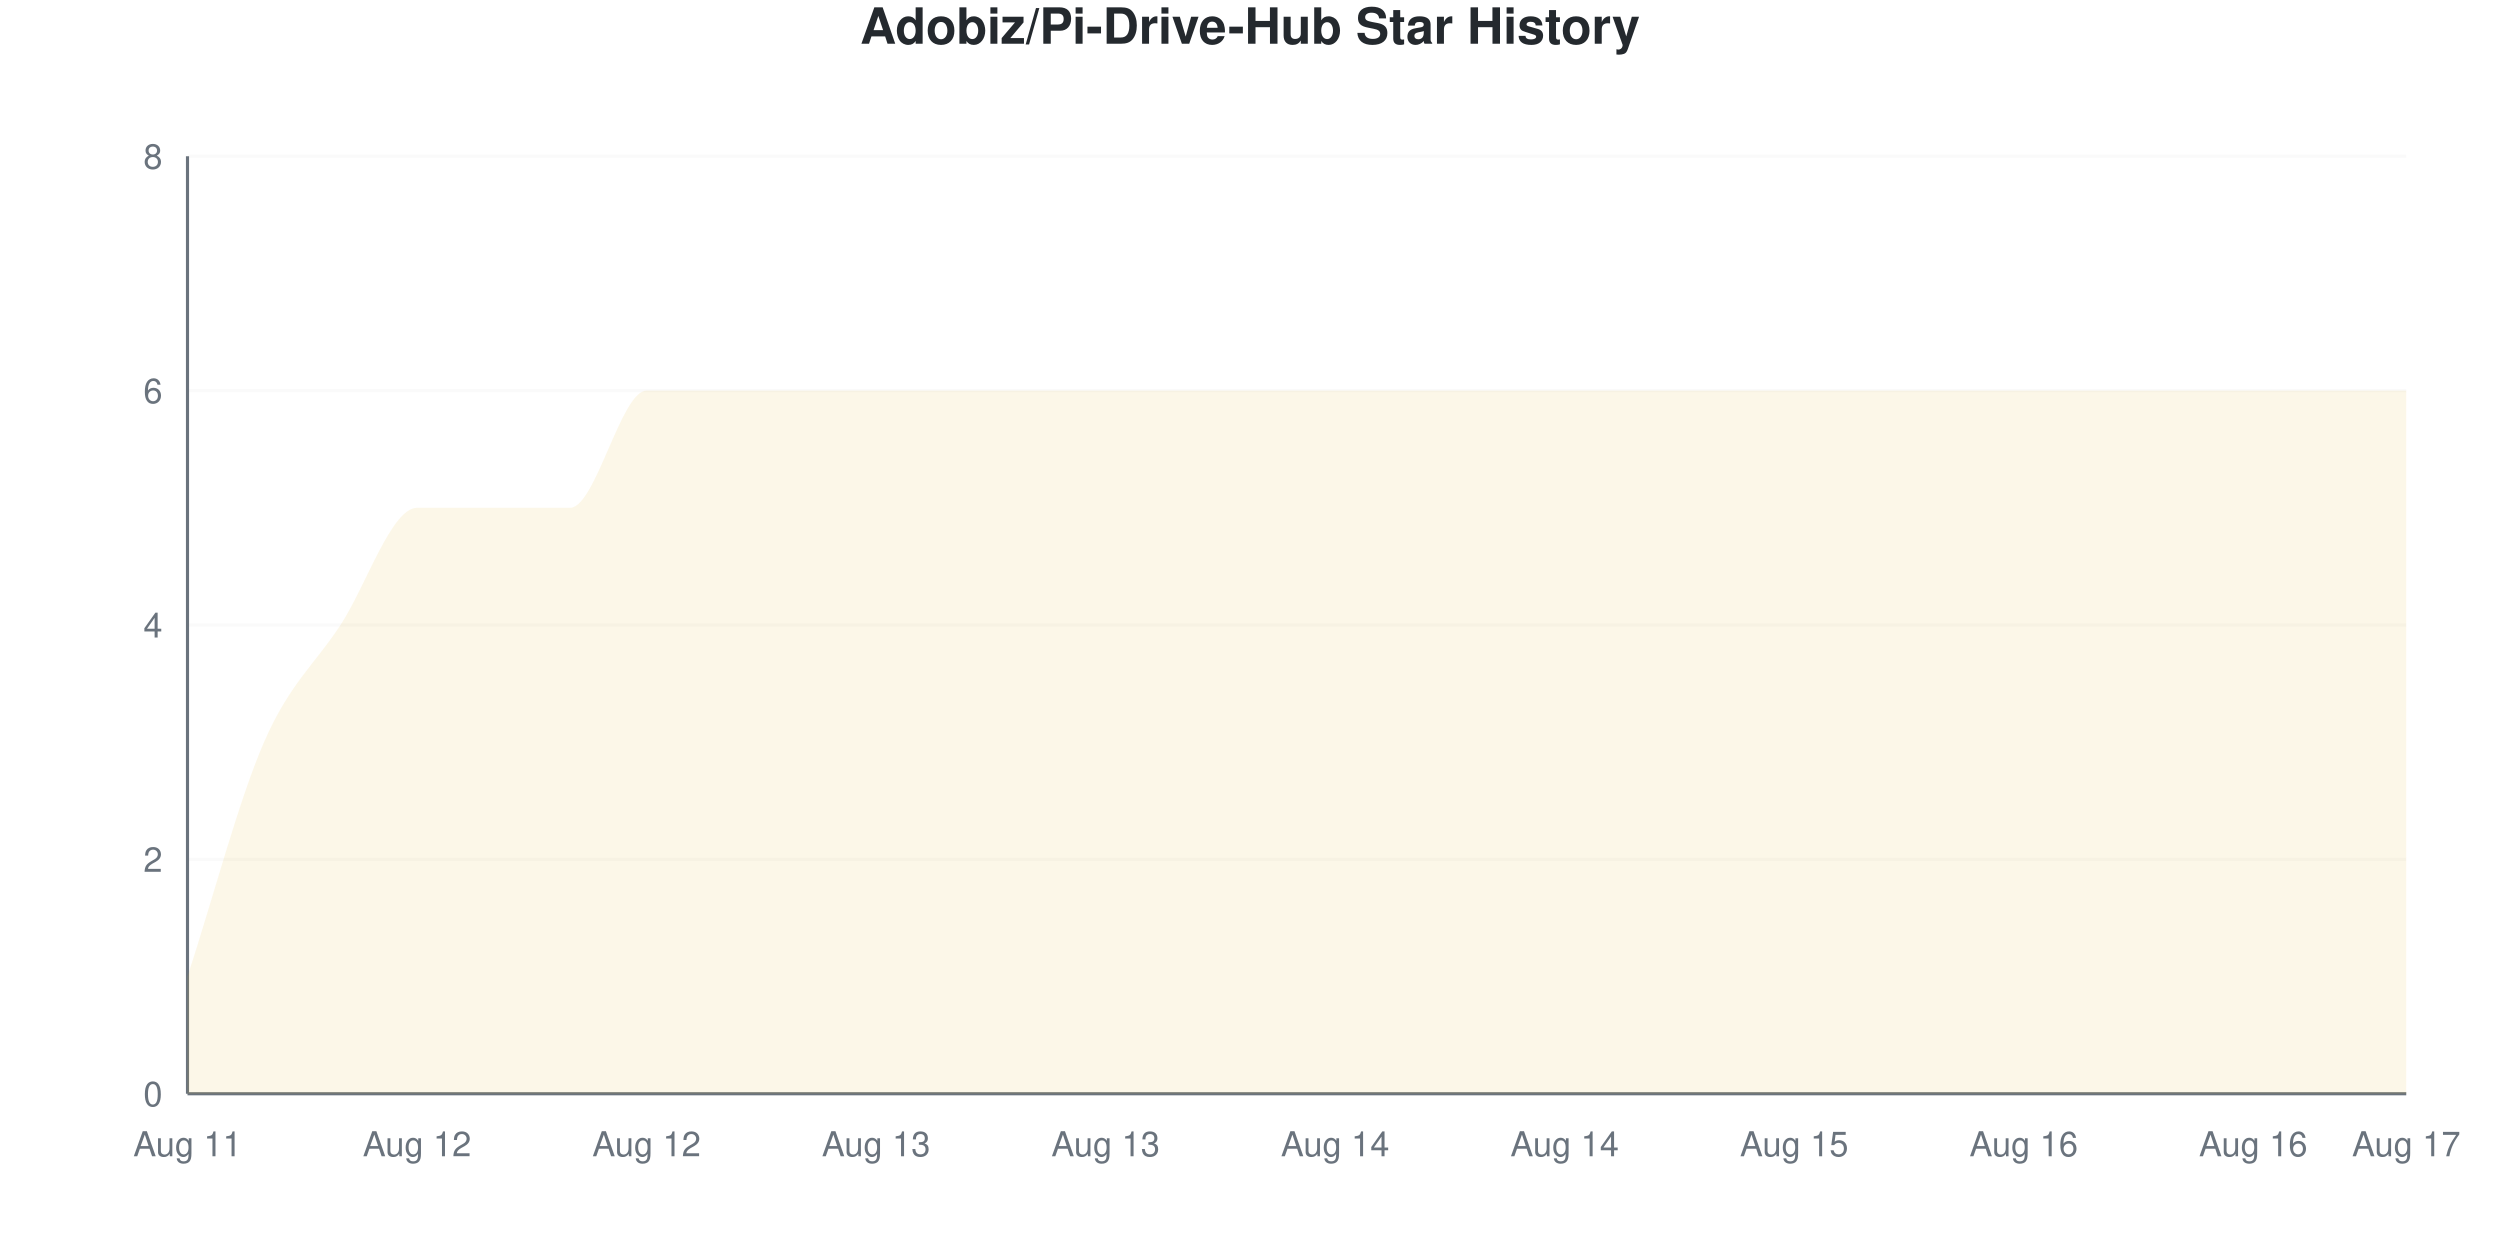
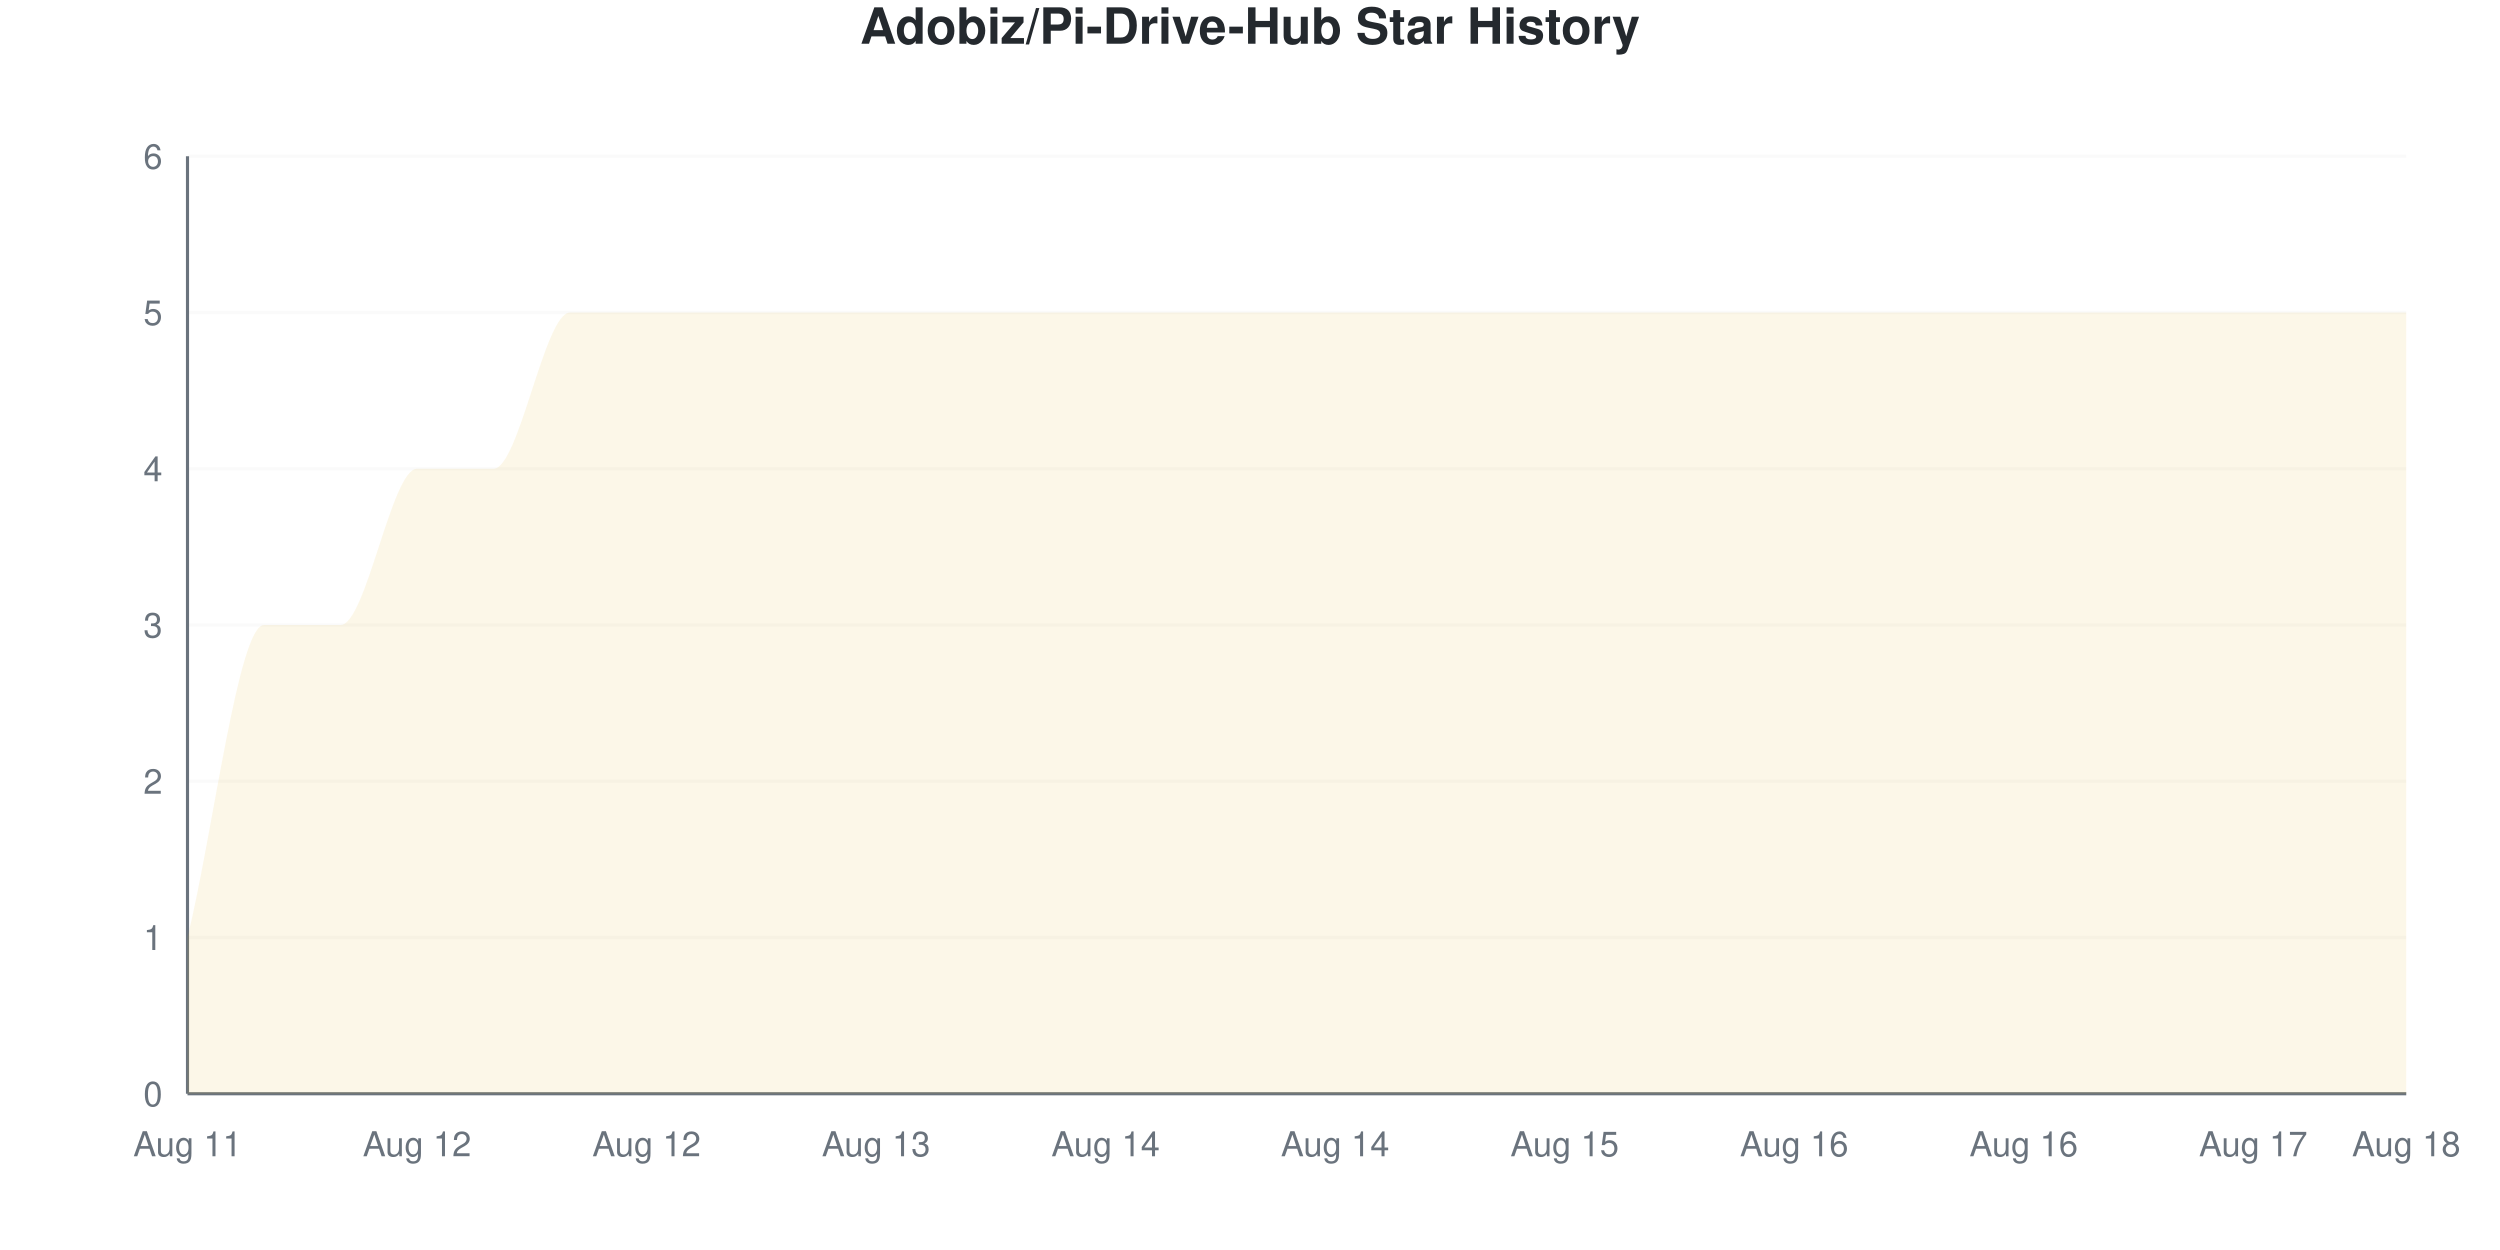
<svg xmlns="http://www.w3.org/2000/svg" viewBox="0 0 800 400" width="800" height="400">
  <style>
    @keyframes drawLine {
      to { stroke-dashoffset: 0; }
    }
    @keyframes fadeInPoint {
      from { opacity: 0; }
      to { opacity: 1; }
    }
    .data-line-0 {
-       stroke-dasharray: 1295;
-       stroke-dashoffset: 1295;
+       stroke-dasharray: 1352;
+       stroke-dashoffset: 1352;
      animation: drawLine 2s ease-out forwards;
    }
    .data-point {
      opacity: 0;
      animation: fadeInPoint 0.5s ease-out forwards;
    }
    .chart-bg { fill: #fff; }
    .chart-text { fill: #24292e; }
    .chart-muted { fill: #6a737d; }
    .chart-grid { stroke: #eee; }
    .chart-axis { stroke: #6a737d; }
    @media (prefers-color-scheme: dark) {
      .chart-bg { fill: #0d1117; }
      .chart-text { fill: #e6edf3; }
      .chart-muted { fill: #8b949e; }
      .chart-grid { stroke: #21262d; }
      .chart-axis { stroke: #8b949e; }
    }
  </style>
  <rect width="800" height="400" class="chart-bg" />
  <text x="400" y="14" text-anchor="middle" class="chart-text" font-size="16" font-weight="bold" font-family="-apple-system, BlinkMacSystemFont, 'Segoe UI', Helvetica, Arial, sans-serif">Adobiz/Pi-Drive-Hub Star History</text>
  <g class="grid">
    <line x1="60" y1="350" x2="770" y2="350" class="chart-grid" stroke-opacity="0.3" />
    <text x="52" y="354" text-anchor="end" class="chart-muted" font-size="11" font-family="-apple-system, BlinkMacSystemFont, 'Segoe UI', Helvetica, Arial, sans-serif">0</text>
-     <line x1="60" y1="275" x2="770" y2="275" class="chart-grid" stroke-opacity="0.3" />
-     <text x="52" y="279" text-anchor="end" class="chart-muted" font-size="11" font-family="-apple-system, BlinkMacSystemFont, 'Segoe UI', Helvetica, Arial, sans-serif">2</text>
+     <line x1="60" y1="300" x2="770" y2="300" class="chart-grid" stroke-opacity="0.3" />
+     <text x="52" y="304" text-anchor="end" class="chart-muted" font-size="11" font-family="-apple-system, BlinkMacSystemFont, 'Segoe UI', Helvetica, Arial, sans-serif">1</text>
+     <line x1="60" y1="250" x2="770" y2="250" class="chart-grid" stroke-opacity="0.3" />
+     <text x="52" y="254" text-anchor="end" class="chart-muted" font-size="11" font-family="-apple-system, BlinkMacSystemFont, 'Segoe UI', Helvetica, Arial, sans-serif">2</text>
    <line x1="60" y1="200" x2="770" y2="200" class="chart-grid" stroke-opacity="0.3" />
-     <text x="52" y="204" text-anchor="end" class="chart-muted" font-size="11" font-family="-apple-system, BlinkMacSystemFont, 'Segoe UI', Helvetica, Arial, sans-serif">4</text>
-     <line x1="60" y1="125" x2="770" y2="125" class="chart-grid" stroke-opacity="0.3" />
-     <text x="52" y="129" text-anchor="end" class="chart-muted" font-size="11" font-family="-apple-system, BlinkMacSystemFont, 'Segoe UI', Helvetica, Arial, sans-serif">6</text>
+     <text x="52" y="204" text-anchor="end" class="chart-muted" font-size="11" font-family="-apple-system, BlinkMacSystemFont, 'Segoe UI', Helvetica, Arial, sans-serif">3</text>
+     <line x1="60" y1="150" x2="770" y2="150" class="chart-grid" stroke-opacity="0.3" />
+     <text x="52" y="154" text-anchor="end" class="chart-muted" font-size="11" font-family="-apple-system, BlinkMacSystemFont, 'Segoe UI', Helvetica, Arial, sans-serif">4</text>
+     <line x1="60" y1="100" x2="770" y2="100" class="chart-grid" stroke-opacity="0.3" />
+     <text x="52" y="104" text-anchor="end" class="chart-muted" font-size="11" font-family="-apple-system, BlinkMacSystemFont, 'Segoe UI', Helvetica, Arial, sans-serif">5</text>
    <line x1="60" y1="50" x2="770" y2="50" class="chart-grid" stroke-opacity="0.3" />
-     <text x="52" y="54" text-anchor="end" class="chart-muted" font-size="11" font-family="-apple-system, BlinkMacSystemFont, 'Segoe UI', Helvetica, Arial, sans-serif">8</text>
+     <text x="52" y="54" text-anchor="end" class="chart-muted" font-size="11" font-family="-apple-system, BlinkMacSystemFont, 'Segoe UI', Helvetica, Arial, sans-serif">6</text>
  </g>
  <g class="milestones">
    
  </g>
  <g class="x-axis">
    <text x="60" y="370" text-anchor="middle" class="chart-muted" font-size="11" font-family="-apple-system, BlinkMacSystemFont, 'Segoe UI', Helvetica, Arial, sans-serif">Aug 11</text>
    <text x="133.448" y="370" text-anchor="middle" class="chart-muted" font-size="11" font-family="-apple-system, BlinkMacSystemFont, 'Segoe UI', Helvetica, Arial, sans-serif">Aug 12</text>
    <text x="206.897" y="370" text-anchor="middle" class="chart-muted" font-size="11" font-family="-apple-system, BlinkMacSystemFont, 'Segoe UI', Helvetica, Arial, sans-serif">Aug 12</text>
    <text x="280.345" y="370" text-anchor="middle" class="chart-muted" font-size="11" font-family="-apple-system, BlinkMacSystemFont, 'Segoe UI', Helvetica, Arial, sans-serif">Aug 13</text>
-     <text x="353.793" y="370" text-anchor="middle" class="chart-muted" font-size="11" font-family="-apple-system, BlinkMacSystemFont, 'Segoe UI', Helvetica, Arial, sans-serif">Aug 13</text>
+     <text x="353.793" y="370" text-anchor="middle" class="chart-muted" font-size="11" font-family="-apple-system, BlinkMacSystemFont, 'Segoe UI', Helvetica, Arial, sans-serif">Aug 14</text>
    <text x="427.241" y="370" text-anchor="middle" class="chart-muted" font-size="11" font-family="-apple-system, BlinkMacSystemFont, 'Segoe UI', Helvetica, Arial, sans-serif">Aug 14</text>
-     <text x="500.69" y="370" text-anchor="middle" class="chart-muted" font-size="11" font-family="-apple-system, BlinkMacSystemFont, 'Segoe UI', Helvetica, Arial, sans-serif">Aug 14</text>
-     <text x="574.138" y="370" text-anchor="middle" class="chart-muted" font-size="11" font-family="-apple-system, BlinkMacSystemFont, 'Segoe UI', Helvetica, Arial, sans-serif">Aug 15</text>
+     <text x="500.69" y="370" text-anchor="middle" class="chart-muted" font-size="11" font-family="-apple-system, BlinkMacSystemFont, 'Segoe UI', Helvetica, Arial, sans-serif">Aug 15</text>
+     <text x="574.138" y="370" text-anchor="middle" class="chart-muted" font-size="11" font-family="-apple-system, BlinkMacSystemFont, 'Segoe UI', Helvetica, Arial, sans-serif">Aug 16</text>
    <text x="647.586" y="370" text-anchor="middle" class="chart-muted" font-size="11" font-family="-apple-system, BlinkMacSystemFont, 'Segoe UI', Helvetica, Arial, sans-serif">Aug 16</text>
-     <text x="721.034" y="370" text-anchor="middle" class="chart-muted" font-size="11" font-family="-apple-system, BlinkMacSystemFont, 'Segoe UI', Helvetica, Arial, sans-serif">Aug 16</text>
-     <text x="770" y="370" text-anchor="middle" class="chart-muted" font-size="11" font-family="-apple-system, BlinkMacSystemFont, 'Segoe UI', Helvetica, Arial, sans-serif">Aug 17</text>
+     <text x="721.034" y="370" text-anchor="middle" class="chart-muted" font-size="11" font-family="-apple-system, BlinkMacSystemFont, 'Segoe UI', Helvetica, Arial, sans-serif">Aug 17</text>
+     <text x="770" y="370" text-anchor="middle" class="chart-muted" font-size="11" font-family="-apple-system, BlinkMacSystemFont, 'Segoe UI', Helvetica, Arial, sans-serif">Aug 18</text>
  </g>
  <line x1="60" y1="50" x2="60" y2="350" class="chart-axis" stroke-width="1" />
  <line x1="60" y1="350" x2="770" y2="350" class="chart-axis" stroke-width="1" />
-   <path d="M60,350 L60,312.5 C68.161,287.5 76.322,256.25 84.483,237.5 C92.644,218.75 100.805,212.5 108.966,200 C117.126,187.5 125.287,162.5 133.448,162.5 C141.609,162.5 149.77,162.5 157.931,162.5 C166.092,162.5 174.253,162.5 182.414,162.5 C190.575,162.5 198.736,125 206.897,125 C215.057,125 223.218,125 231.379,125 C239.54,125 247.701,125 255.862,125 C264.023,125 272.184,125 280.345,125 C288.506,125 296.667,125 304.828,125 C312.989,125 321.149,125 329.31,125 C337.471,125 345.632,125 353.793,125 C361.954,125 370.115,125 378.276,125 C386.437,125 394.598,125 402.759,125 C410.92,125 419.08,125 427.241,125 C435.402,125 443.563,125 451.724,125 C459.885,125 468.046,125 476.207,125 C484.368,125 492.529,125 500.69,125 C508.851,125 517.011,125 525.172,125 C533.333,125 541.494,125 549.655,125 C557.816,125 565.977,125 574.138,125 C582.299,125 590.46,125 598.621,125 C606.782,125 614.943,125 623.103,125 C631.264,125 639.425,125 647.586,125 C655.747,125 663.908,125 672.069,125 C680.23,125 688.391,125 696.552,125 C704.713,125 712.874,125 721.034,125 C729.195,125 737.356,125 745.517,125 C753.678,125 761.839,125 770,125 L770,350 L60,350 Z" fill="#dfb317" fill-opacity="0.1" />
-   <path d="M60,350 L60,312.5 C68.161,287.5 76.322,256.25 84.483,237.5 C92.644,218.75 100.805,212.5 108.966,200 C117.126,187.5 125.287,162.5 133.448,162.5 C141.609,162.5 149.77,162.5 157.931,162.5 C166.092,162.5 174.253,162.5 182.414,162.5 C190.575,162.5 198.736,125 206.897,125 C215.057,125 223.218,125 231.379,125 C239.54,125 247.701,125 255.862,125 C264.023,125 272.184,125 280.345,125 C288.506,125 296.667,125 304.828,125 C312.989,125 321.149,125 329.31,125 C337.471,125 345.632,125 353.793,125 C361.954,125 370.115,125 378.276,125 C386.437,125 394.598,125 402.759,125 C410.92,125 419.08,125 427.241,125 C435.402,125 443.563,125 451.724,125 C459.885,125 468.046,125 476.207,125 C484.368,125 492.529,125 500.69,125 C508.851,125 517.011,125 525.172,125 C533.333,125 541.494,125 549.655,125 C557.816,125 565.977,125 574.138,125 C582.299,125 590.46,125 598.621,125 C606.782,125 614.943,125 623.103,125 C631.264,125 639.425,125 647.586,125 C655.747,125 663.908,125 672.069,125 C680.23,125 688.391,125 696.552,125 C704.713,125 712.874,125 721.034,125 C729.195,125 737.356,125 745.517,125 C753.678,125 761.839,125 770,125" fill="none" stroke="#dfb317" stroke-width="2.5" class="data-line-0" />
+   <path d="M60,350 L60,300 C68.161,266.667 76.322,200 84.483,200 C92.644,200 100.805,200 108.966,200 C117.126,200 125.287,150 133.448,150 C141.609,150 149.77,150 157.931,150 C166.092,150 174.253,100 182.414,100 C190.575,100 198.736,100 206.897,100 C215.057,100 223.218,100 231.379,100 C239.54,100 247.701,100 255.862,100 C264.023,100 272.184,100 280.345,100 C288.506,100 296.667,100 304.828,100 C312.989,100 321.149,100 329.31,100 C337.471,100 345.632,100 353.793,100 C361.954,100 370.115,100 378.276,100 C386.437,100 394.598,100 402.759,100 C410.92,100 419.08,100 427.241,100 C435.402,100 443.563,100 451.724,100 C459.885,100 468.046,100 476.207,100 C484.368,100 492.529,100 500.69,100 C508.851,100 517.011,100 525.172,100 C533.333,100 541.494,100 549.655,100 C557.816,100 565.977,100 574.138,100 C582.299,100 590.46,100 598.621,100 C606.782,100 614.943,100 623.103,100 C631.264,100 639.425,100 647.586,100 C655.747,100 663.908,100 672.069,100 C680.23,100 688.391,100 696.552,100 C704.713,100 712.874,100 721.034,100 C729.195,100 737.356,100 745.517,100 C753.678,100 761.839,100 770,100 L770,350 L60,350 Z" fill="#dfb317" fill-opacity="0.1" />
+   <path d="M60,350 L60,300 C68.161,266.667 76.322,200 84.483,200 C92.644,200 100.805,200 108.966,200 C117.126,200 125.287,150 133.448,150 C141.609,150 149.77,150 157.931,150 C166.092,150 174.253,100 182.414,100 C190.575,100 198.736,100 206.897,100 C215.057,100 223.218,100 231.379,100 C239.54,100 247.701,100 255.862,100 C264.023,100 272.184,100 280.345,100 C288.506,100 296.667,100 304.828,100 C312.989,100 321.149,100 329.31,100 C337.471,100 345.632,100 353.793,100 C361.954,100 370.115,100 378.276,100 C386.437,100 394.598,100 402.759,100 C410.92,100 419.08,100 427.241,100 C435.402,100 443.563,100 451.724,100 C459.885,100 468.046,100 476.207,100 C484.368,100 492.529,100 500.69,100 C508.851,100 517.011,100 525.172,100 C533.333,100 541.494,100 549.655,100 C557.816,100 565.977,100 574.138,100 C582.299,100 590.46,100 598.621,100 C606.782,100 614.943,100 623.103,100 C631.264,100 639.425,100 647.586,100 C655.747,100 663.908,100 672.069,100 C680.23,100 688.391,100 696.552,100 C704.713,100 712.874,100 721.034,100 C729.195,100 737.356,100 745.517,100 C753.678,100 761.839,100 770,100" fill="none" stroke="#dfb317" stroke-width="2.5" class="data-line-0" />
  <g class="points">
-     <circle cx="60" cy="312.5" r="4" fill="#dfb317" class="data-point" style="animation-delay: 1.50s" />
-     <circle cx="84.483" cy="237.5" r="4" fill="#dfb317" class="data-point" style="animation-delay: 1.55s" />
+     <circle cx="60" cy="300" r="4" fill="#dfb317" class="data-point" style="animation-delay: 1.50s" />
+     <circle cx="84.483" cy="200" r="4" fill="#dfb317" class="data-point" style="animation-delay: 1.55s" />
    <circle cx="108.966" cy="200" r="4" fill="#dfb317" class="data-point" style="animation-delay: 1.60s" />
-     <circle cx="133.448" cy="162.5" r="4" fill="#dfb317" class="data-point" style="animation-delay: 1.65s" />
-     <circle cx="157.931" cy="162.5" r="4" fill="#dfb317" class="data-point" style="animation-delay: 1.70s" />
-     <circle cx="182.414" cy="162.5" r="4" fill="#dfb317" class="data-point" style="animation-delay: 1.75s" />
-     <circle cx="206.897" cy="125" r="4" fill="#dfb317" class="data-point" style="animation-delay: 1.80s" />
-     <circle cx="231.379" cy="125" r="4" fill="#dfb317" class="data-point" style="animation-delay: 1.85s" />
-     <circle cx="255.862" cy="125" r="4" fill="#dfb317" class="data-point" style="animation-delay: 1.90s" />
-     <circle cx="280.345" cy="125" r="4" fill="#dfb317" class="data-point" style="animation-delay: 1.95s" />
-     <circle cx="304.828" cy="125" r="4" fill="#dfb317" class="data-point" style="animation-delay: 2.00s" />
-     <circle cx="329.31" cy="125" r="4" fill="#dfb317" class="data-point" style="animation-delay: 2.05s" />
-     <circle cx="353.793" cy="125" r="4" fill="#dfb317" class="data-point" style="animation-delay: 2.10s" />
-     <circle cx="378.276" cy="125" r="4" fill="#dfb317" class="data-point" style="animation-delay: 2.15s" />
-     <circle cx="402.759" cy="125" r="4" fill="#dfb317" class="data-point" style="animation-delay: 2.20s" />
-     <circle cx="427.241" cy="125" r="4" fill="#dfb317" class="data-point" style="animation-delay: 2.25s" />
-     <circle cx="451.724" cy="125" r="4" fill="#dfb317" class="data-point" style="animation-delay: 2.30s" />
-     <circle cx="476.207" cy="125" r="4" fill="#dfb317" class="data-point" style="animation-delay: 2.35s" />
-     <circle cx="500.69" cy="125" r="4" fill="#dfb317" class="data-point" style="animation-delay: 2.40s" />
-     <circle cx="525.172" cy="125" r="4" fill="#dfb317" class="data-point" style="animation-delay: 2.45s" />
-     <circle cx="549.655" cy="125" r="4" fill="#dfb317" class="data-point" style="animation-delay: 2.50s" />
-     <circle cx="574.138" cy="125" r="4" fill="#dfb317" class="data-point" style="animation-delay: 2.55s" />
-     <circle cx="598.621" cy="125" r="4" fill="#dfb317" class="data-point" style="animation-delay: 2.60s" />
-     <circle cx="623.103" cy="125" r="4" fill="#dfb317" class="data-point" style="animation-delay: 2.65s" />
-     <circle cx="647.586" cy="125" r="4" fill="#dfb317" class="data-point" style="animation-delay: 2.70s" />
-     <circle cx="672.069" cy="125" r="4" fill="#dfb317" class="data-point" style="animation-delay: 2.75s" />
-     <circle cx="696.552" cy="125" r="4" fill="#dfb317" class="data-point" style="animation-delay: 2.80s" />
-     <circle cx="721.034" cy="125" r="4" fill="#dfb317" class="data-point" style="animation-delay: 2.85s" />
-     <circle cx="745.517" cy="125" r="4" fill="#dfb317" class="data-point" style="animation-delay: 2.90s" />
-     <circle cx="770" cy="125" r="4" fill="#dfb317" class="data-point" style="animation-delay: 2.95s" />
+     <circle cx="133.448" cy="150" r="4" fill="#dfb317" class="data-point" style="animation-delay: 1.65s" />
+     <circle cx="157.931" cy="150" r="4" fill="#dfb317" class="data-point" style="animation-delay: 1.70s" />
+     <circle cx="182.414" cy="100" r="4" fill="#dfb317" class="data-point" style="animation-delay: 1.75s" />
+     <circle cx="206.897" cy="100" r="4" fill="#dfb317" class="data-point" style="animation-delay: 1.80s" />
+     <circle cx="231.379" cy="100" r="4" fill="#dfb317" class="data-point" style="animation-delay: 1.85s" />
+     <circle cx="255.862" cy="100" r="4" fill="#dfb317" class="data-point" style="animation-delay: 1.90s" />
+     <circle cx="280.345" cy="100" r="4" fill="#dfb317" class="data-point" style="animation-delay: 1.95s" />
+     <circle cx="304.828" cy="100" r="4" fill="#dfb317" class="data-point" style="animation-delay: 2.00s" />
+     <circle cx="329.31" cy="100" r="4" fill="#dfb317" class="data-point" style="animation-delay: 2.05s" />
+     <circle cx="353.793" cy="100" r="4" fill="#dfb317" class="data-point" style="animation-delay: 2.10s" />
+     <circle cx="378.276" cy="100" r="4" fill="#dfb317" class="data-point" style="animation-delay: 2.15s" />
+     <circle cx="402.759" cy="100" r="4" fill="#dfb317" class="data-point" style="animation-delay: 2.20s" />
+     <circle cx="427.241" cy="100" r="4" fill="#dfb317" class="data-point" style="animation-delay: 2.25s" />
+     <circle cx="451.724" cy="100" r="4" fill="#dfb317" class="data-point" style="animation-delay: 2.30s" />
+     <circle cx="476.207" cy="100" r="4" fill="#dfb317" class="data-point" style="animation-delay: 2.35s" />
+     <circle cx="500.69" cy="100" r="4" fill="#dfb317" class="data-point" style="animation-delay: 2.40s" />
+     <circle cx="525.172" cy="100" r="4" fill="#dfb317" class="data-point" style="animation-delay: 2.45s" />
+     <circle cx="549.655" cy="100" r="4" fill="#dfb317" class="data-point" style="animation-delay: 2.50s" />
+     <circle cx="574.138" cy="100" r="4" fill="#dfb317" class="data-point" style="animation-delay: 2.55s" />
+     <circle cx="598.621" cy="100" r="4" fill="#dfb317" class="data-point" style="animation-delay: 2.60s" />
+     <circle cx="623.103" cy="100" r="4" fill="#dfb317" class="data-point" style="animation-delay: 2.65s" />
+     <circle cx="647.586" cy="100" r="4" fill="#dfb317" class="data-point" style="animation-delay: 2.70s" />
+     <circle cx="672.069" cy="100" r="4" fill="#dfb317" class="data-point" style="animation-delay: 2.75s" />
+     <circle cx="696.552" cy="100" r="4" fill="#dfb317" class="data-point" style="animation-delay: 2.80s" />
+     <circle cx="721.034" cy="100" r="4" fill="#dfb317" class="data-point" style="animation-delay: 2.85s" />
+     <circle cx="745.517" cy="100" r="4" fill="#dfb317" class="data-point" style="animation-delay: 2.90s" />
+     <circle cx="770" cy="100" r="4" fill="#dfb317" class="data-point" style="animation-delay: 2.95s" />
  </g>
</svg>
